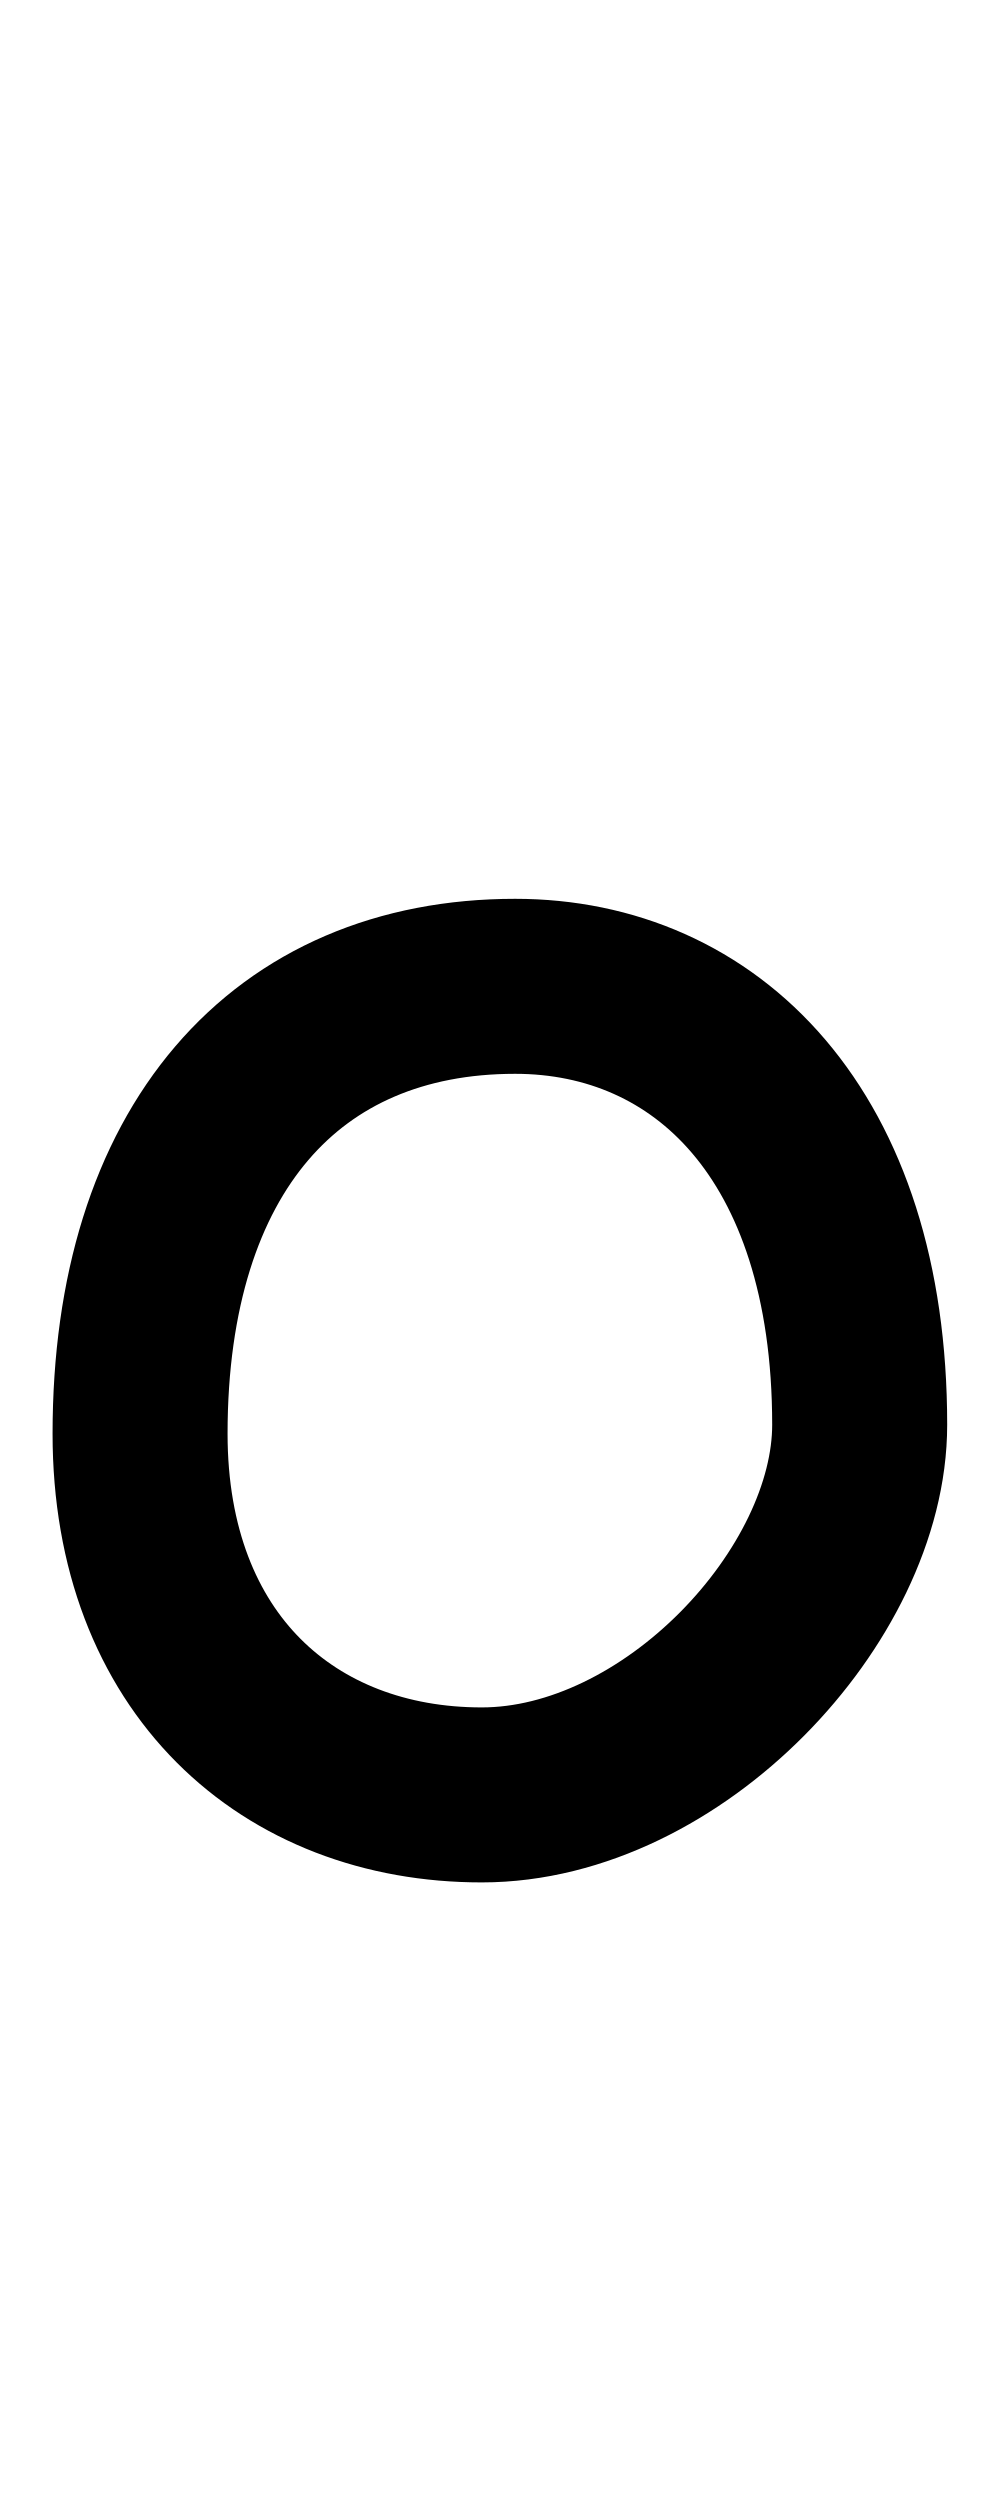
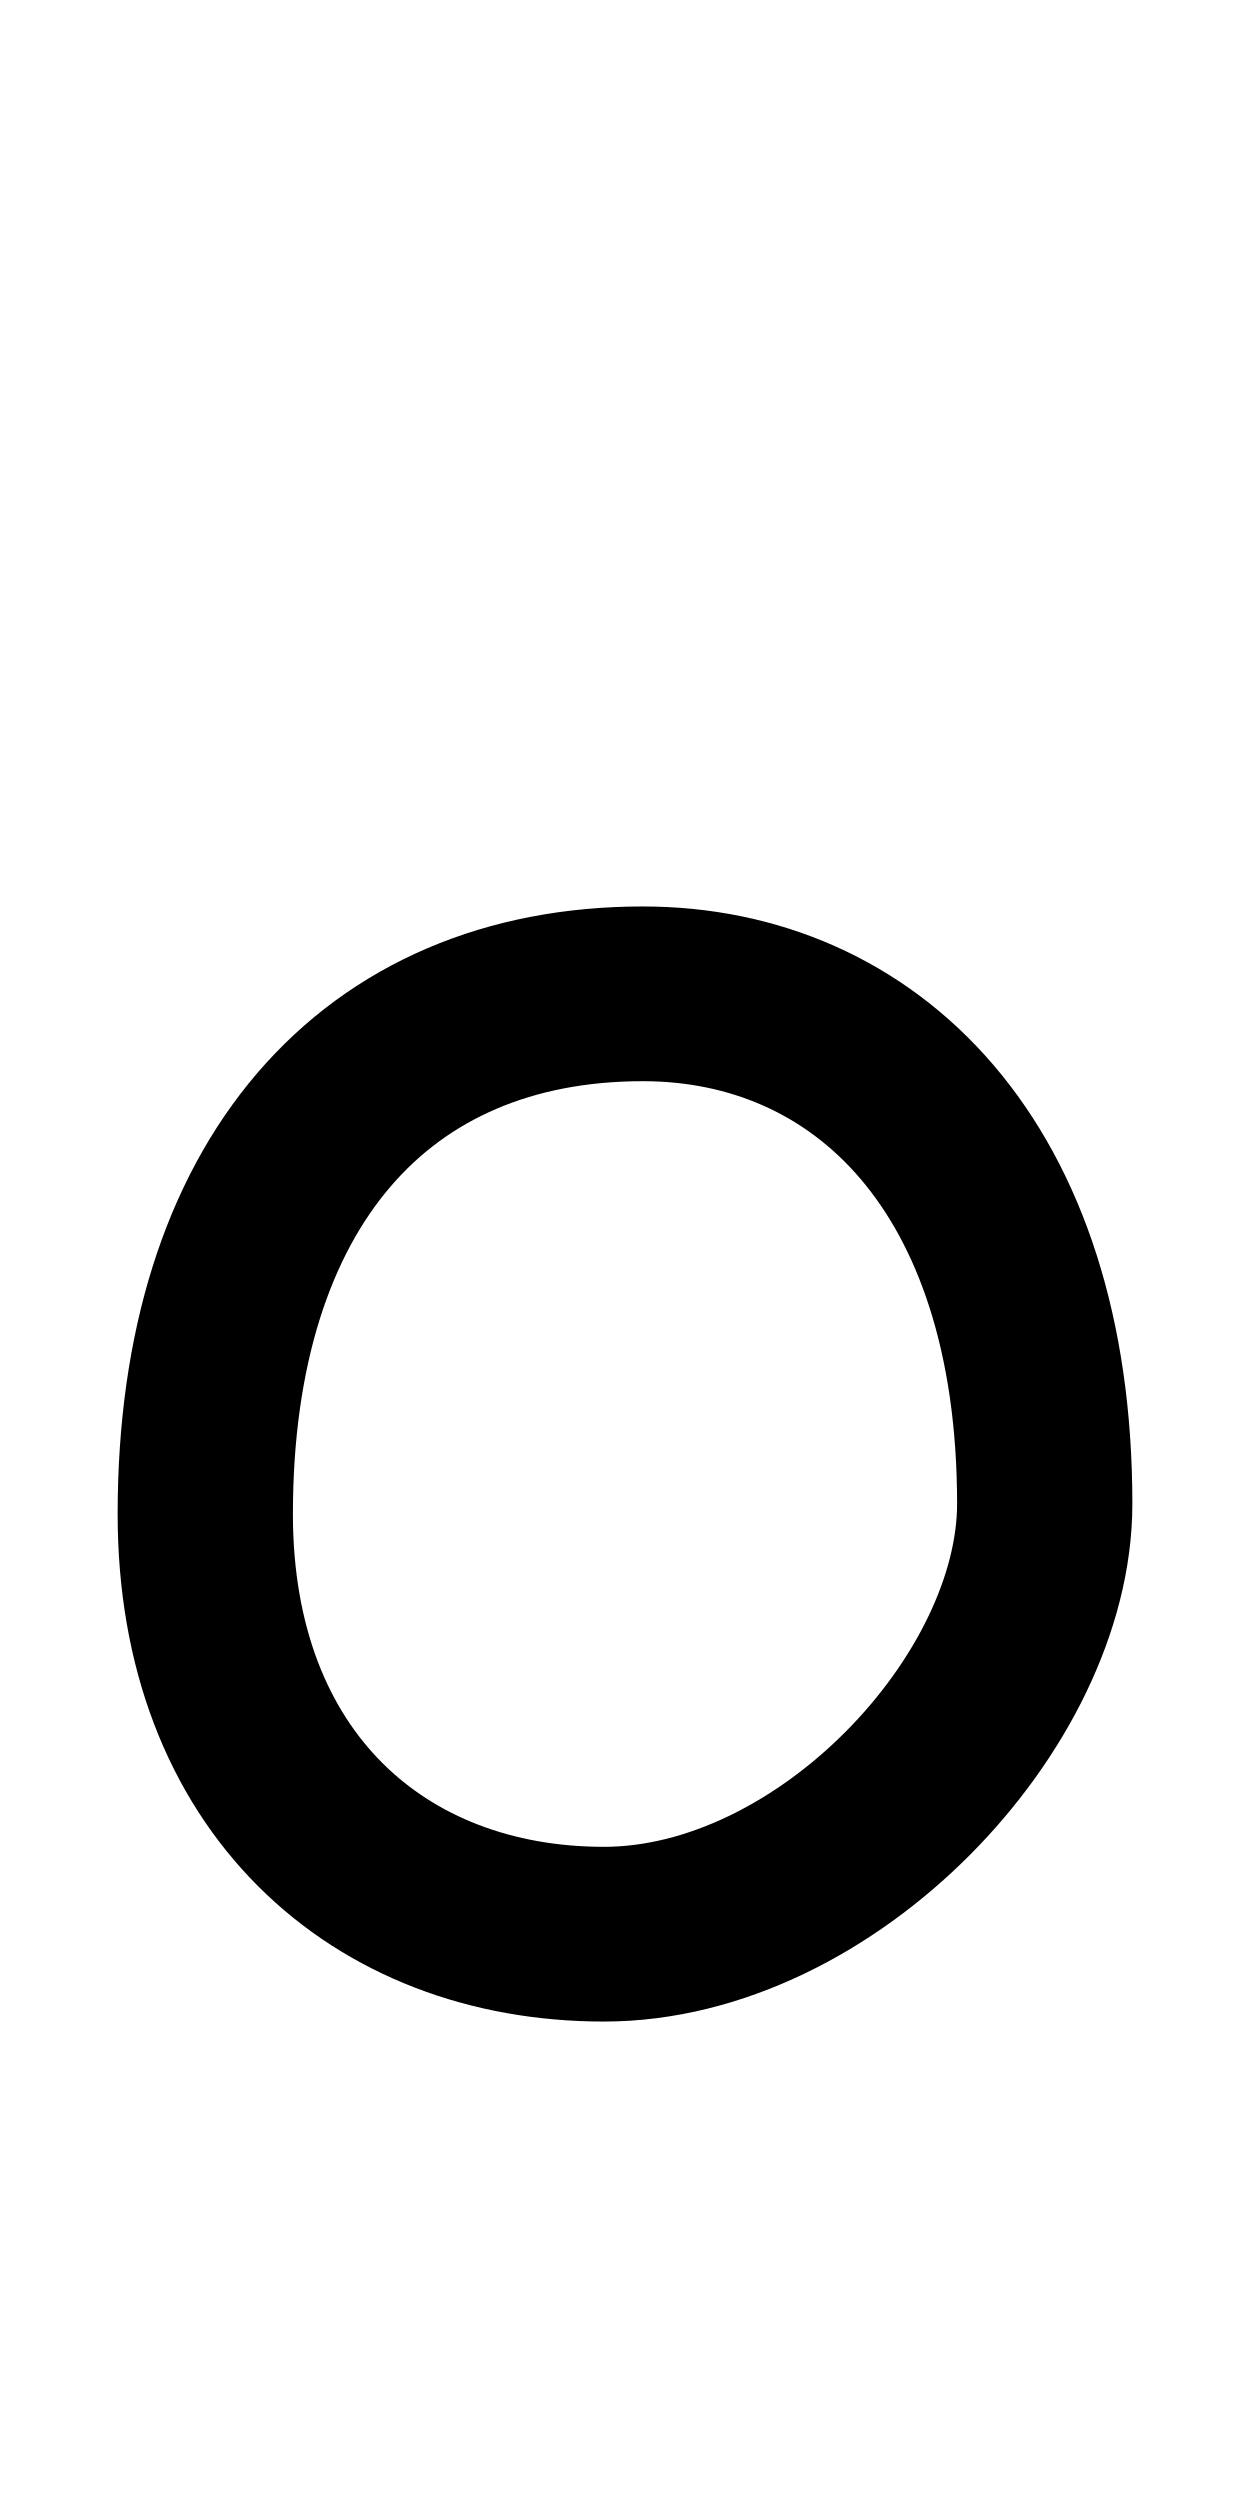
- <svg xmlns="http://www.w3.org/2000/svg" height="1000" width="400" version="1.1" id="svg1" viewBox="0 0 400 1000">
+ <svg xmlns="http://www.w3.org/2000/svg" height="1000" width="500" version="1.1" id="svg1" viewBox="0 0 500 1000" xml:space="preserve">
  <defs id="defs4">
-     <font horiz-adv-x="400" id="font1" horiz-origin-y="250" horiz-origin-x="0" vert-origin-x="512" vert-origin-y="768" vert-adv-y="1024">
-       <font-face units-per-em="1000" ascent="650" cap-height="625" x-height="375" descent="250" id="font-face1" font-family="SVGFont 1" />
+     <font horiz-adv-x="500" id="font1" horiz-origin-y="200" horiz-origin-x="0" vert-origin-x="512" vert-origin-y="768" vert-adv-y="1024">
+       <font-face units-per-em="1000" ascent="735" cap-height="735" x-height="400" descent="200" id="font-face1" font-family="SVGFont 1" />
      <missing-glyph d="M0,0h1000v1000h-1000z" id="missing-glyph1" />
    </font>
  </defs>
  <g id="layer1">
-     <g id="g1" transform="translate(-298.609,4.158785)" />
-     <path style="fill:none;stroke:#000000;stroke-width:70;stroke-linecap:round;stroke-linejoin:round" d="m 56.027,573.49 c 0,-113.907 58.496,-178.964 150.026,-178.964 76.088,0 137.82,59.03 137.82,175.39 0,68.265 -74.895,148.05 -151.185,148.05 -77.069,0 -136.661,-52.331 -136.661,-144.476 z" id="path3" />
+     <g id="layer1-8-8" transform="matrix(1.175417,0,0,1.193861,434.9635,-77.1023)" style="stroke-width:0.844">
+       <g id="g2" transform="translate(-298.609,4.158785)" style="stroke-width:0.844" />
+     </g>
+     <g id="layer1-4" transform="matrix(1.166534,0,0,1.162949,16.75182,-61.28237)" style="stroke-width:0.859">
+       <g id="g1" transform="translate(-298.609,4.158785)" style="stroke-width:0.859" />
+       <path style="fill:none;stroke:#000000;stroke-width:60.099;stroke-linecap:round;stroke-linejoin:round" d="m 56.027,573.49 c 0,-113.907 58.496,-178.964 150.026,-178.964 76.088,0 137.82,59.03 137.82,175.39 0,68.265 -74.895,148.05 -151.185,148.05 -77.069,0 -136.661,-52.331 -136.661,-144.476 z" id="path3" />
+     </g>
  </g>
</svg>
